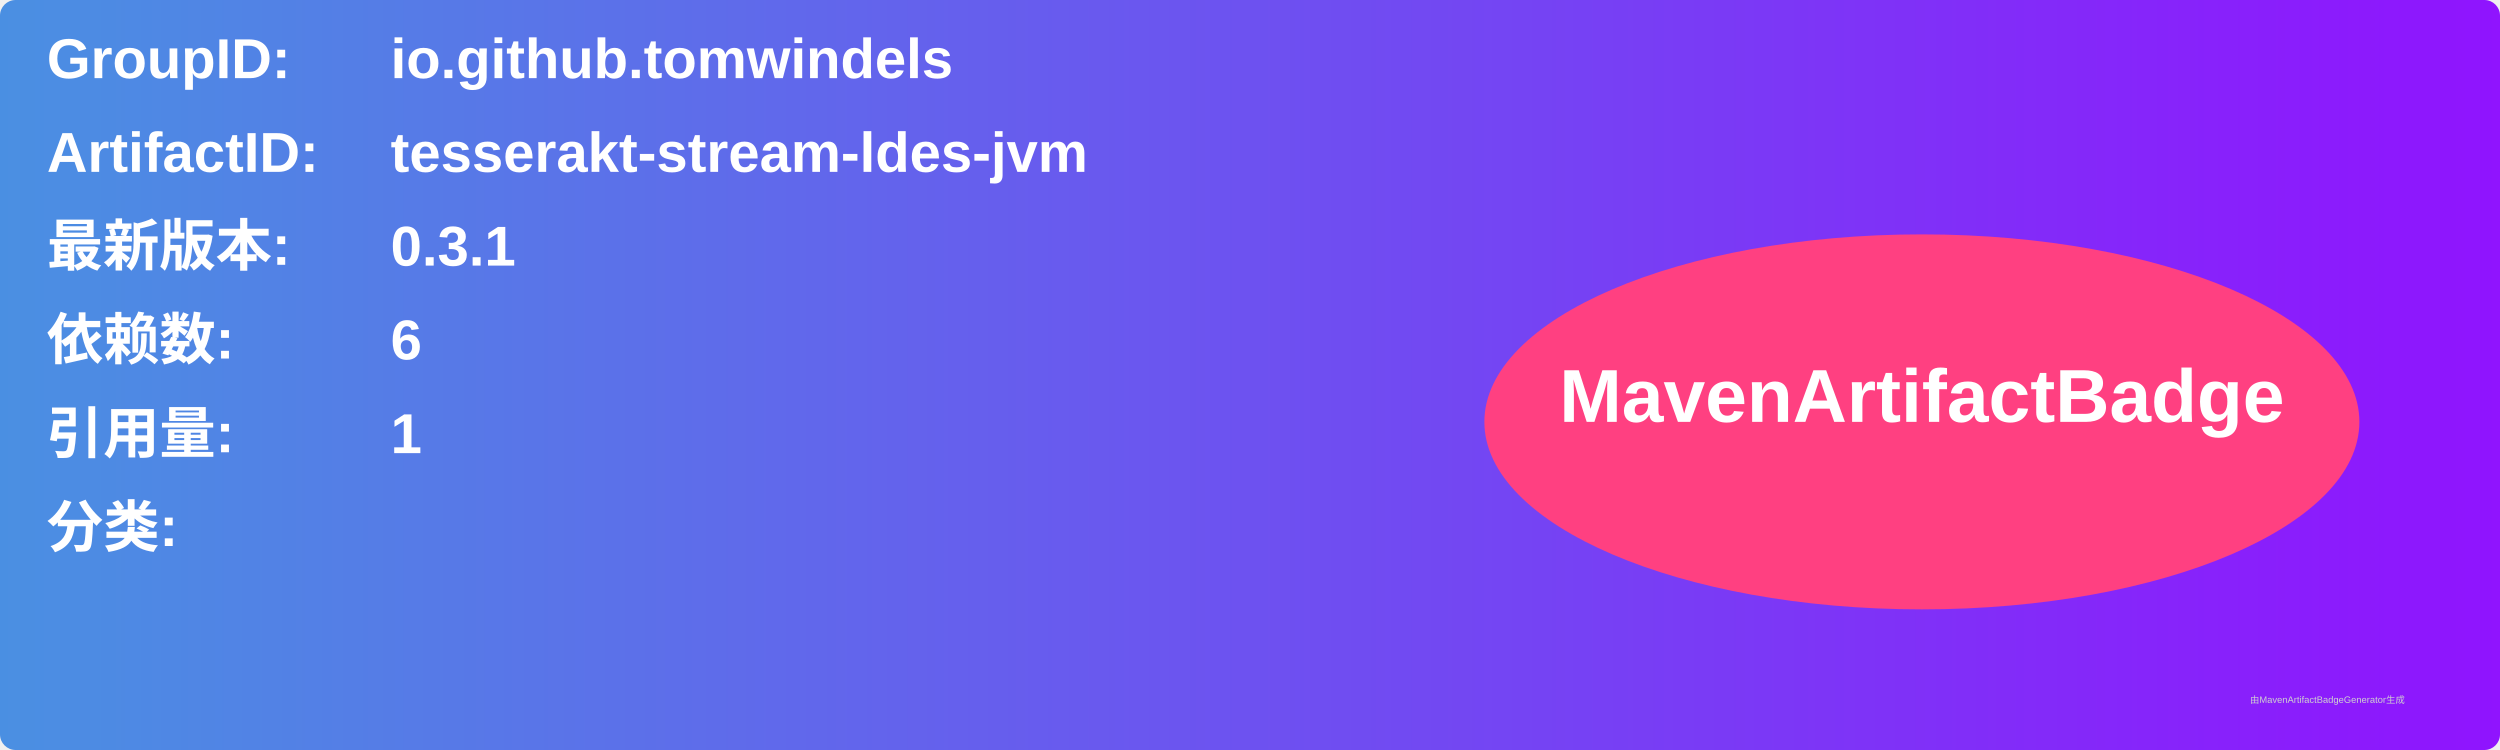
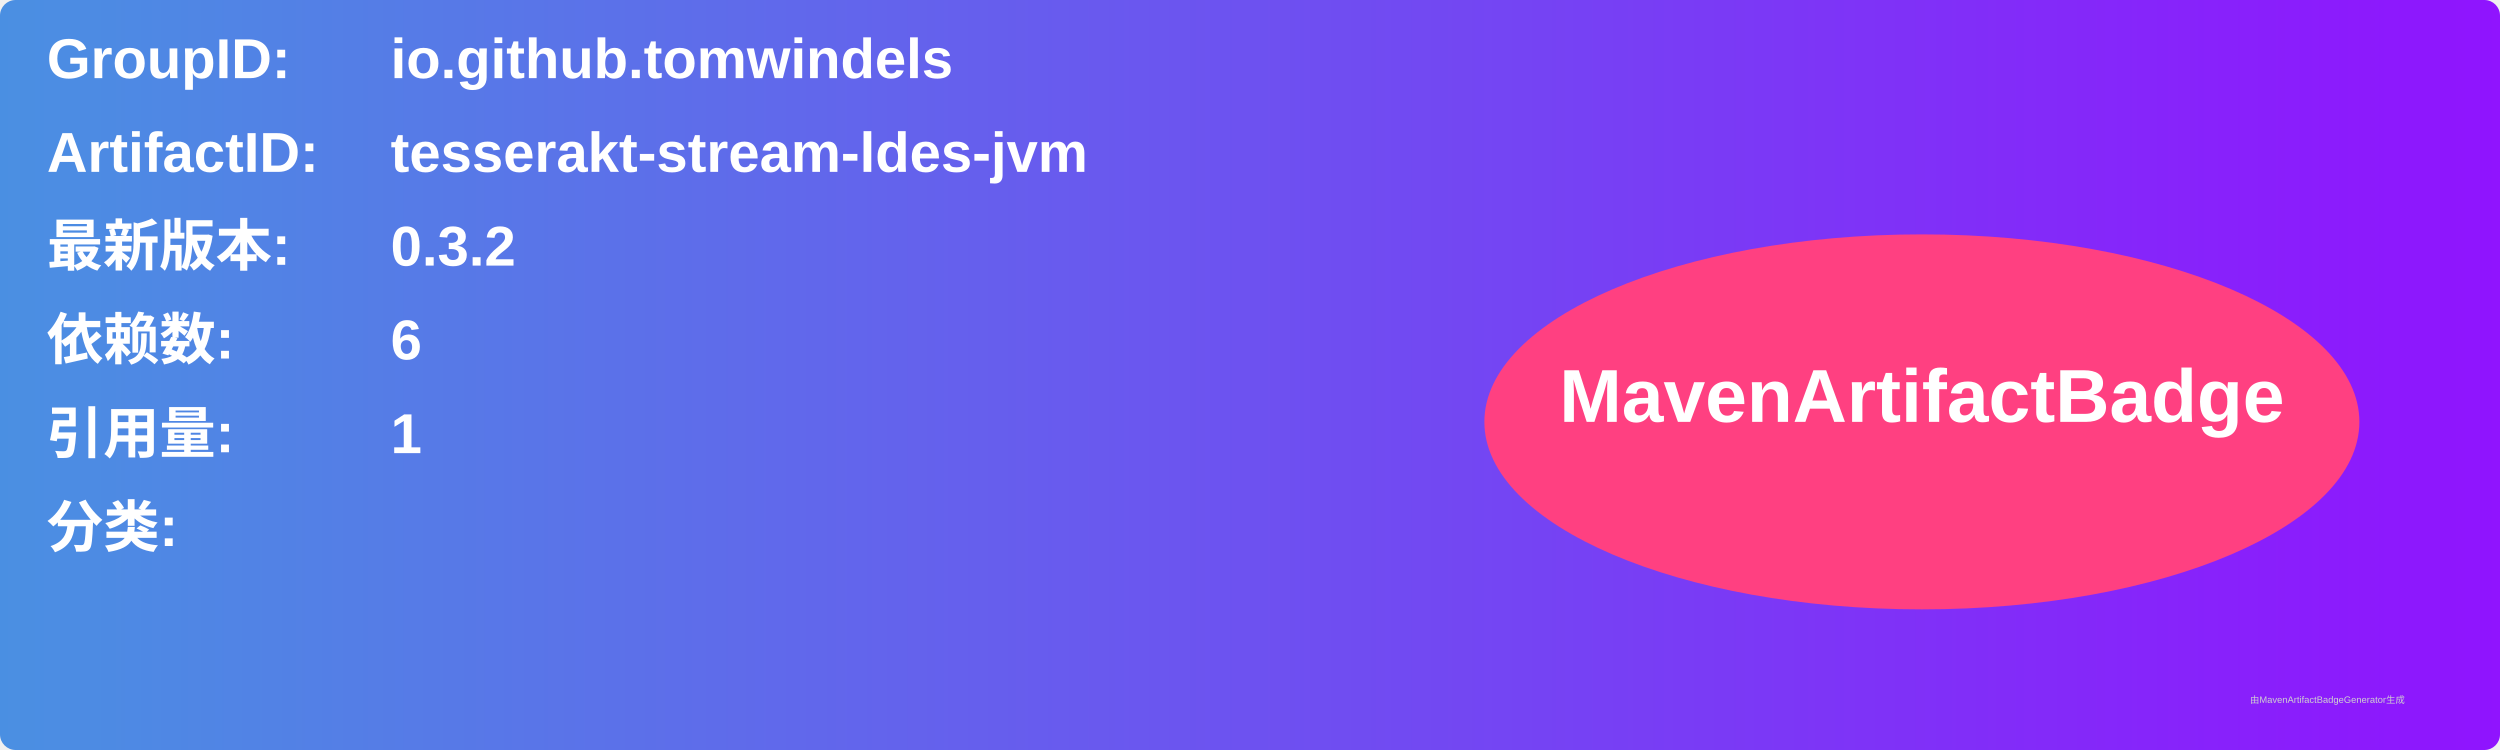
<svg xmlns="http://www.w3.org/2000/svg" width="800" height="240" viewBox="0 0 800 240">
  <linearGradient id="grad" x1="0%" y1="0%" x2="100%" y2="0%">
    <stop offset="0%" stop-color="#4a90e2" />
    <stop offset="100%" stop-color="#9013fe" />
  </linearGradient>
  <rect width="100%" height="100%" rx="5" ry="5" fill="url(#grad)" />
  <g transform="translate(15, 15)">
    <text x="0" y="10" font-family="Arial" font-size="18" fill="white" font-weight="bold" width="260">GroupID:</text>
    <text x="110" y="10" font-family="Arial" font-size="18" fill="white" font-weight="bold" width="460">io.github.tomwindels</text>
    <text x="0" y="40" font-family="Arial" font-size="18" fill="white" font-weight="bold" width="260">ArtifactID:</text>
    <text x="110" y="40" font-family="Arial" font-size="18" fill="white" font-weight="bold" width="460">tesserakt-stream-ldes-jvm</text>
    <text x="0" y="70" font-family="Arial" font-size="18" fill="white" font-weight="bold">最新版本:</text>
    <text x="110" y="70" font-family="Arial" font-size="18" fill="white" font-weight="bold">
-       <tspan font-weight="bold">0.3.1</tspan>
+       <tspan font-weight="bold">0.3.2</tspan>
    </text>
    <text x="0" y="100" font-family="Arial" font-size="18" fill="white" font-weight="bold">依赖数: </text>
    <text x="110" y="100" font-family="Arial" font-size="18" fill="white">
      <tspan font-weight="bold">6</tspan>
    </text>
    <text x="0" y="130" font-family="Arial" font-size="18" fill="white" font-weight="bold">引用量: </text>
    <text x="110" y="130" font-family="Arial" font-size="18" fill="white">
      <tspan font-weight="bold">1</tspan>
    </text>
    <text x="0" y="160" font-family="Arial" font-size="18" fill="white" font-weight="bold">分类:</text>
    <text x="10" y="190" font-family="Arial" font-size="10" fill="white">
      <tspan font-weight="bold" />
    </text>
    <ellipse cx="600" cy="120" rx="140" ry="60" fill="#ff4081" />
    <text x="600" y="120" text-anchor="middle" font-family="Arial" font-size="24" fill="white" font-weight="bold">MavenArtifactBadge</text>
  </g>
  <text x="720" y="225" font-family="Arial" font-size="3" fill="#d0d0d0">由MavenArtifactBadgeGenerator生成</text>
</svg>
